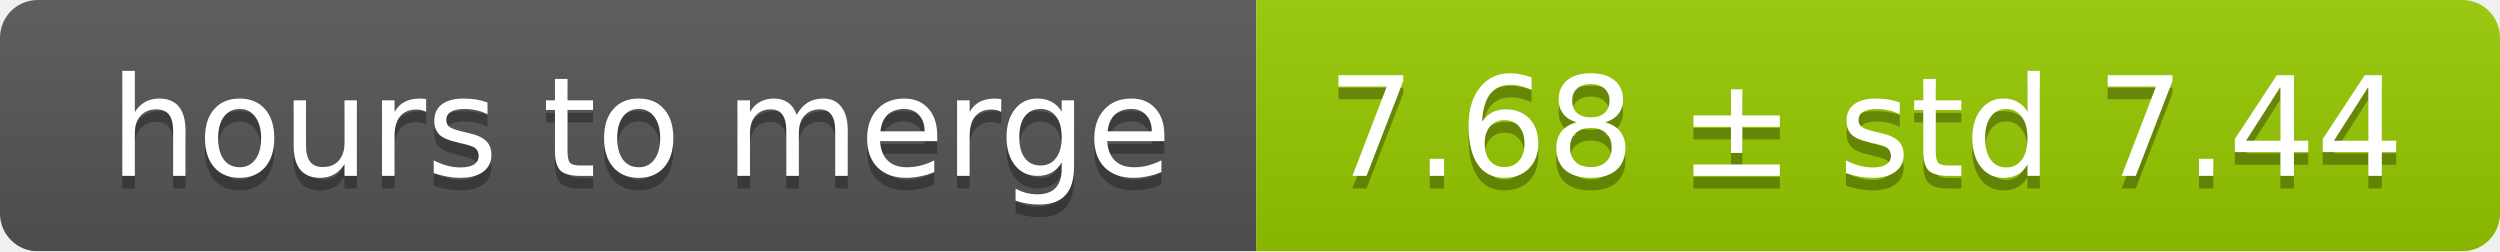
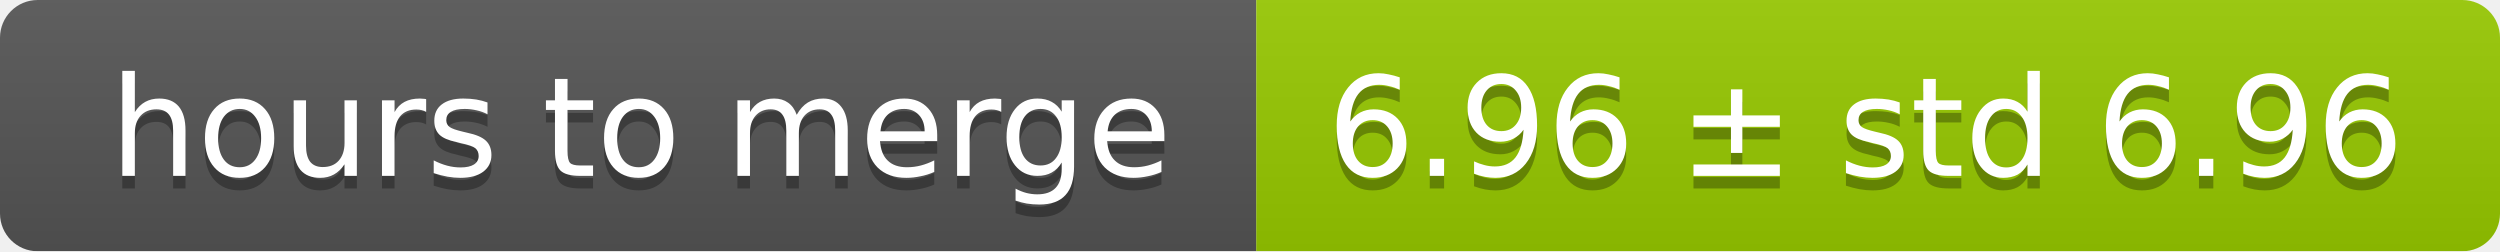
<svg xmlns="http://www.w3.org/2000/svg" width="199" height="20">
  <linearGradient id="smooth" x2="0" y2="100%">
    <stop offset="0" stop-color="#bbb" stop-opacity=".1" />
    <stop offset="1" stop-opacity=".1" />
  </linearGradient>
  <mask id="round">
    <rect width="199" height="20" rx="3" fill="#fff" />
  </mask>
  <g mask="url(#round)">
    <rect width="100" height="20" fill="#555" />
    <rect x="100" width="99" height="20" fill="#97ca00" />
    <rect width="199" height="20" fill="url(#smooth)" />
  </g>
  <g fill="#fff" text-anchor="middle" font-family="DejaVu Sans,Verdana,Geneva,sans-serif" font-size="11">
    <text x="51" y="15" fill="#010101" fill-opacity=".3">hours to merge</text>
    <text x="51" y="14">hours to merge</text>
-     <text x="148.5" y="15" fill="#010101" fill-opacity=".3">7.68 ± std 7.44</text>
-     <text x="148.5" y="14">7.68 ± std 7.44</text>
+     <text x="148.5" y="15" fill="#010101" fill-opacity=".3">6.96 ± std 6.96</text>
+     <text x="148.5" y="14">6.96 ± std 6.96</text>
  </g>
</svg>
